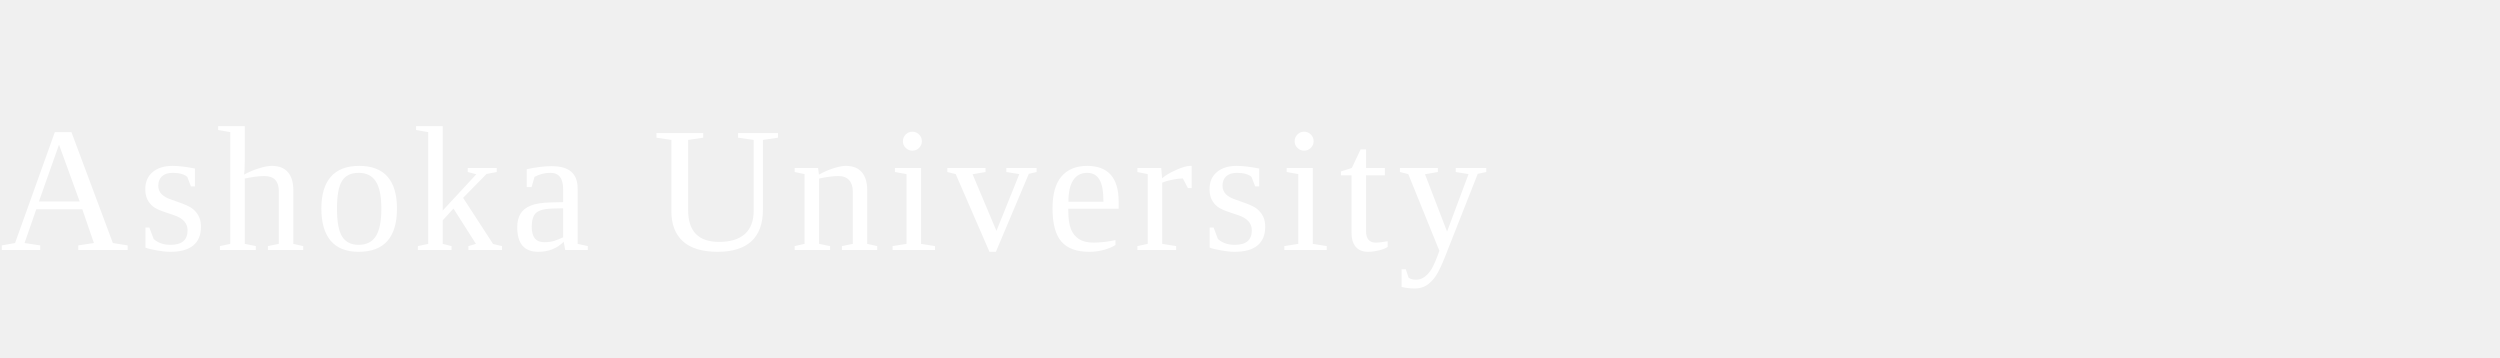
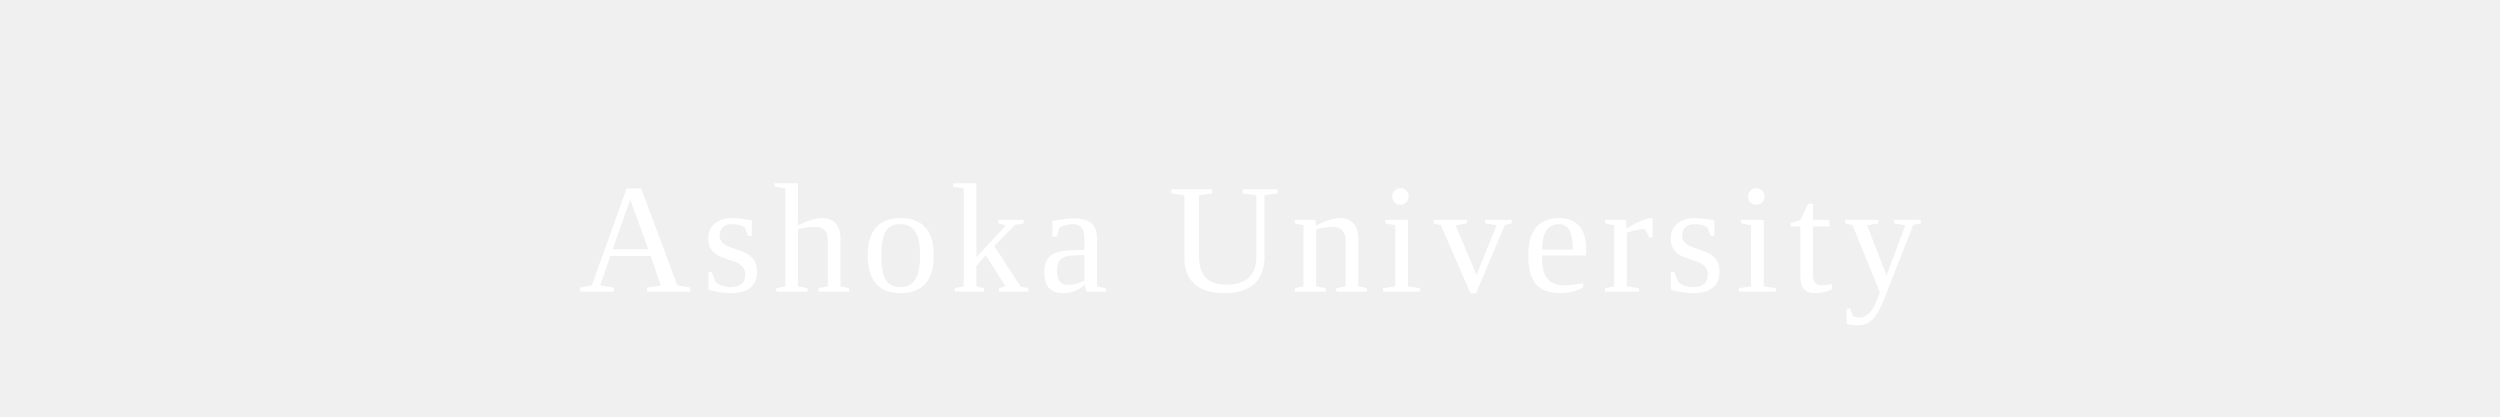
- <svg xmlns="http://www.w3.org/2000/svg" viewBox="0 0 280 40" fill="white">
-   <text x="0" y="28" font-family="Georgia, 'Times New Roman', serif" font-size="20" font-weight="400" letter-spacing="1">Ashoka University</text>
+ <svg xmlns="http://www.w3.org/2000/svg" viewBox="0 0 240 40" fill="white">
+   <text x="120" y="28" text-anchor="middle" font-family="Georgia, 'Times New Roman', serif" font-size="15" font-weight="400" letter-spacing="1">Ashoka University</text>
</svg>
